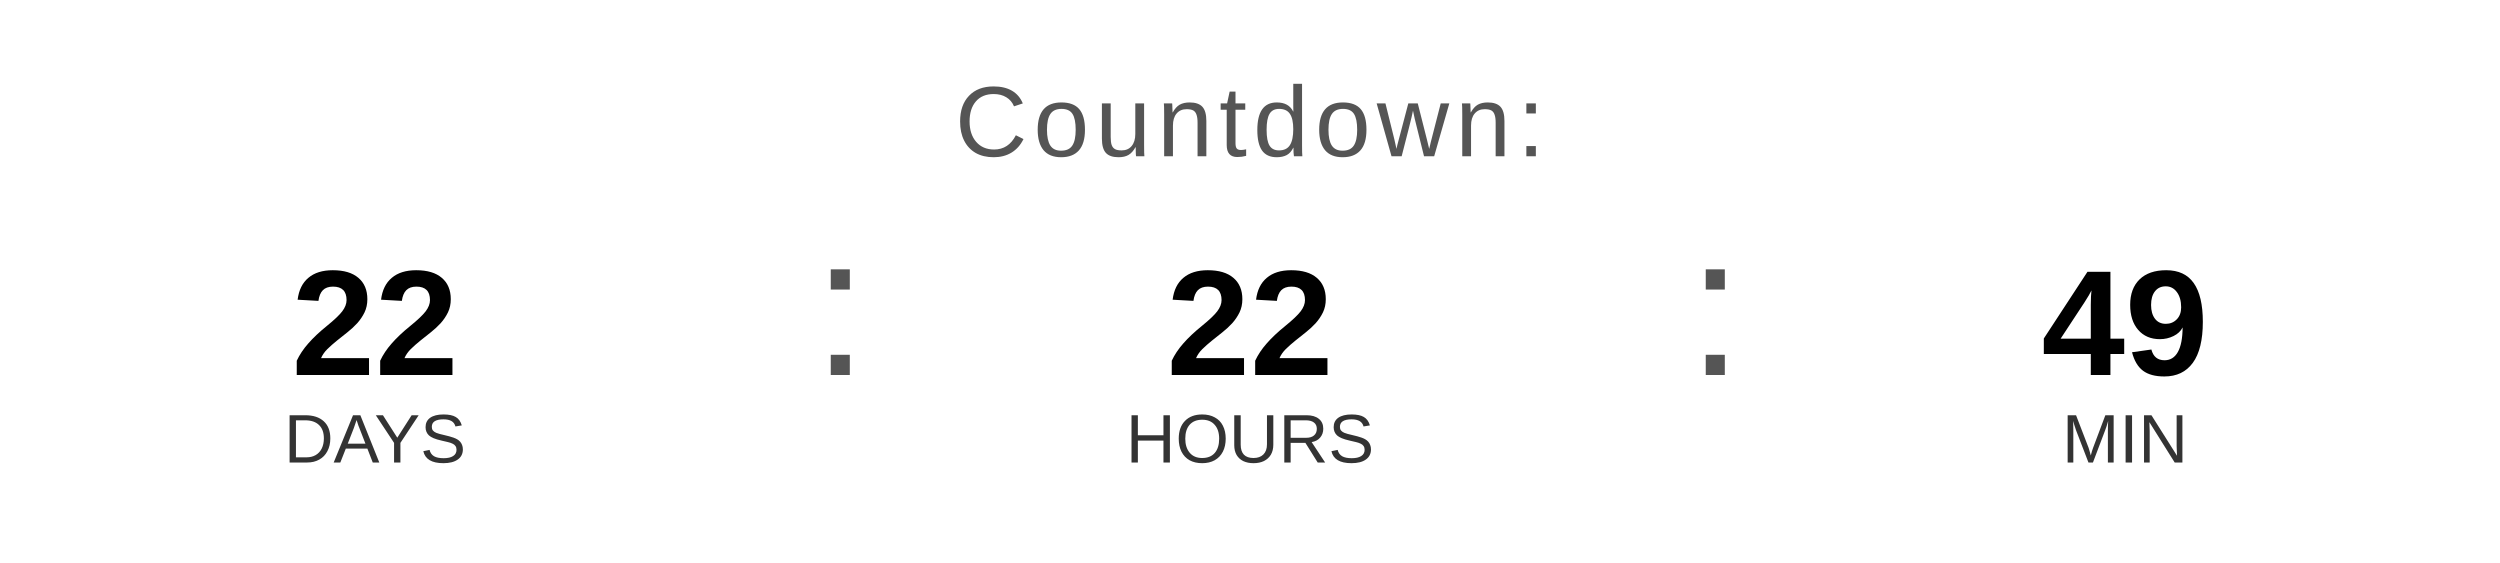
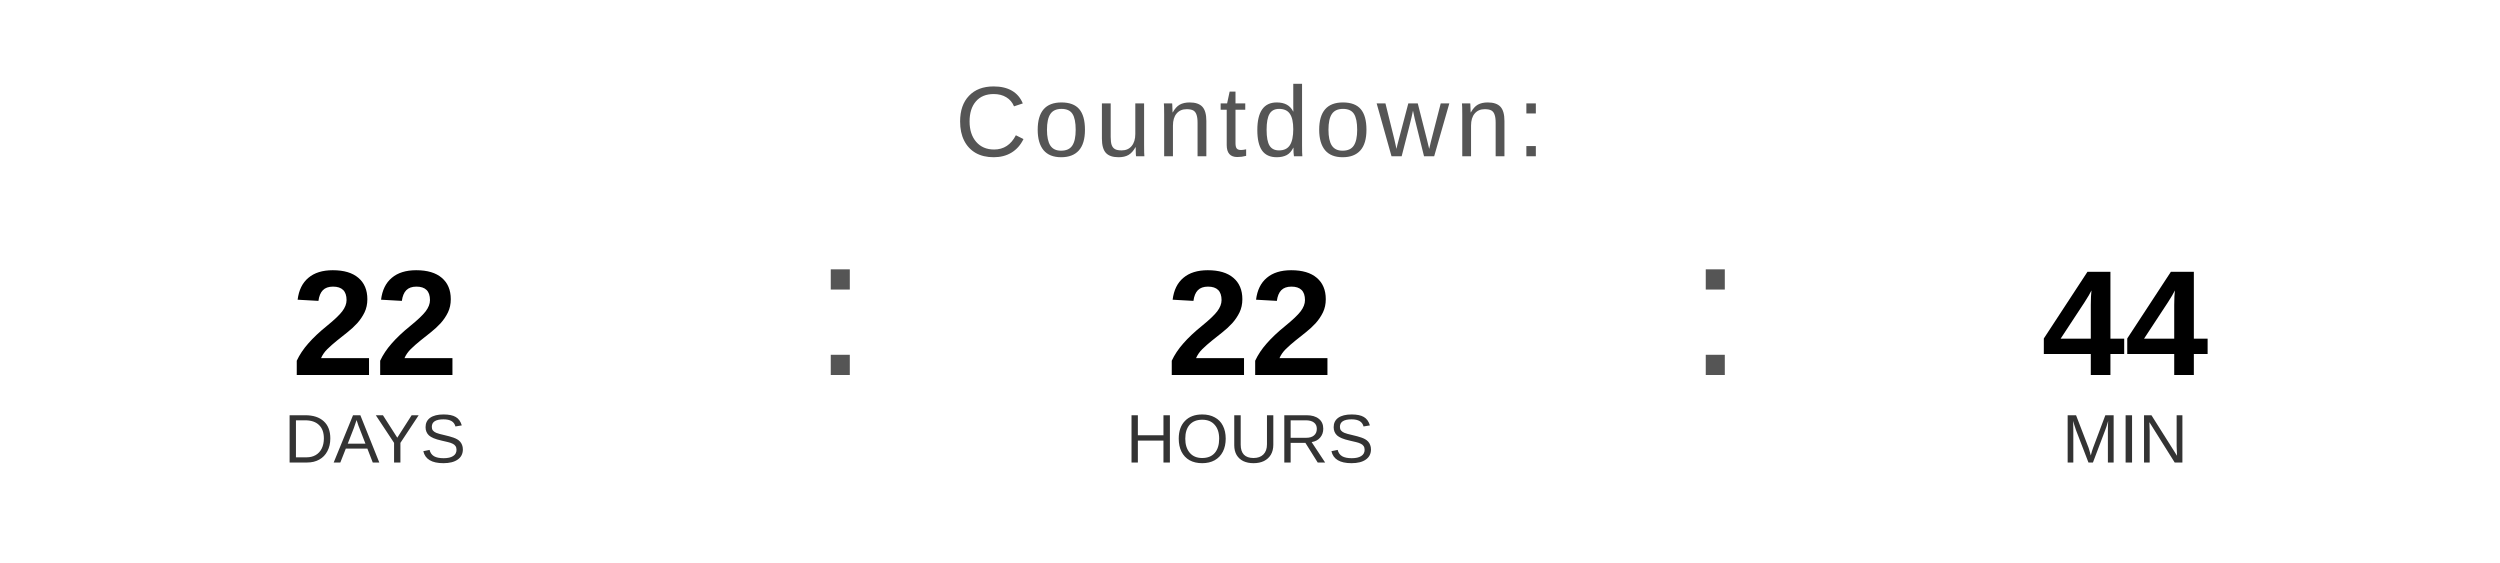
<svg xmlns="http://www.w3.org/2000/svg" width="400" height="90" viewBox="0 0 400 90">
  <text x="200" y="25" font-family="Arial, Helvetica, sans-serif" font-size="16" fill="#555555" text-anchor="middle" letter-spacing="1">
    Countdown:
  </text>
  <text x="60" y="60" font-family="Arial, Helvetica, sans-serif" font-size="24" font-weight="bold" fill="#000000" text-anchor="middle">22</text>
  <text x="60" y="74" font-family="Arial, Helvetica, sans-serif" font-size="11" fill="#333333" text-anchor="middle">DAYS</text>
  <text x="130" y="60" font-family="Arial, sans-serif" font-size="32" fill="#555555">:</text>
  <text x="200" y="60" font-family="Arial, Helvetica, sans-serif" font-size="24" font-weight="bold" fill="#000000" text-anchor="middle">22</text>
  <text x="200" y="74" font-family="Arial, Helvetica, sans-serif" font-size="11" fill="#333333" text-anchor="middle">HOURS</text>
  <text x="270" y="60" font-family="Arial, sans-serif" font-size="32" fill="#555555">:</text>
-   <text x="340" y="60" font-family="Arial, Helvetica, sans-serif" font-size="24" font-weight="bold" fill="#000000" text-anchor="middle">49</text>
+   <text x="340" y="60" font-family="Arial, Helvetica, sans-serif" font-size="24" font-weight="bold" fill="#000000" text-anchor="middle">44</text>
  <text x="340" y="74" font-family="Arial, Helvetica, sans-serif" font-size="11" fill="#333333" text-anchor="middle">MIN</text>
</svg>
